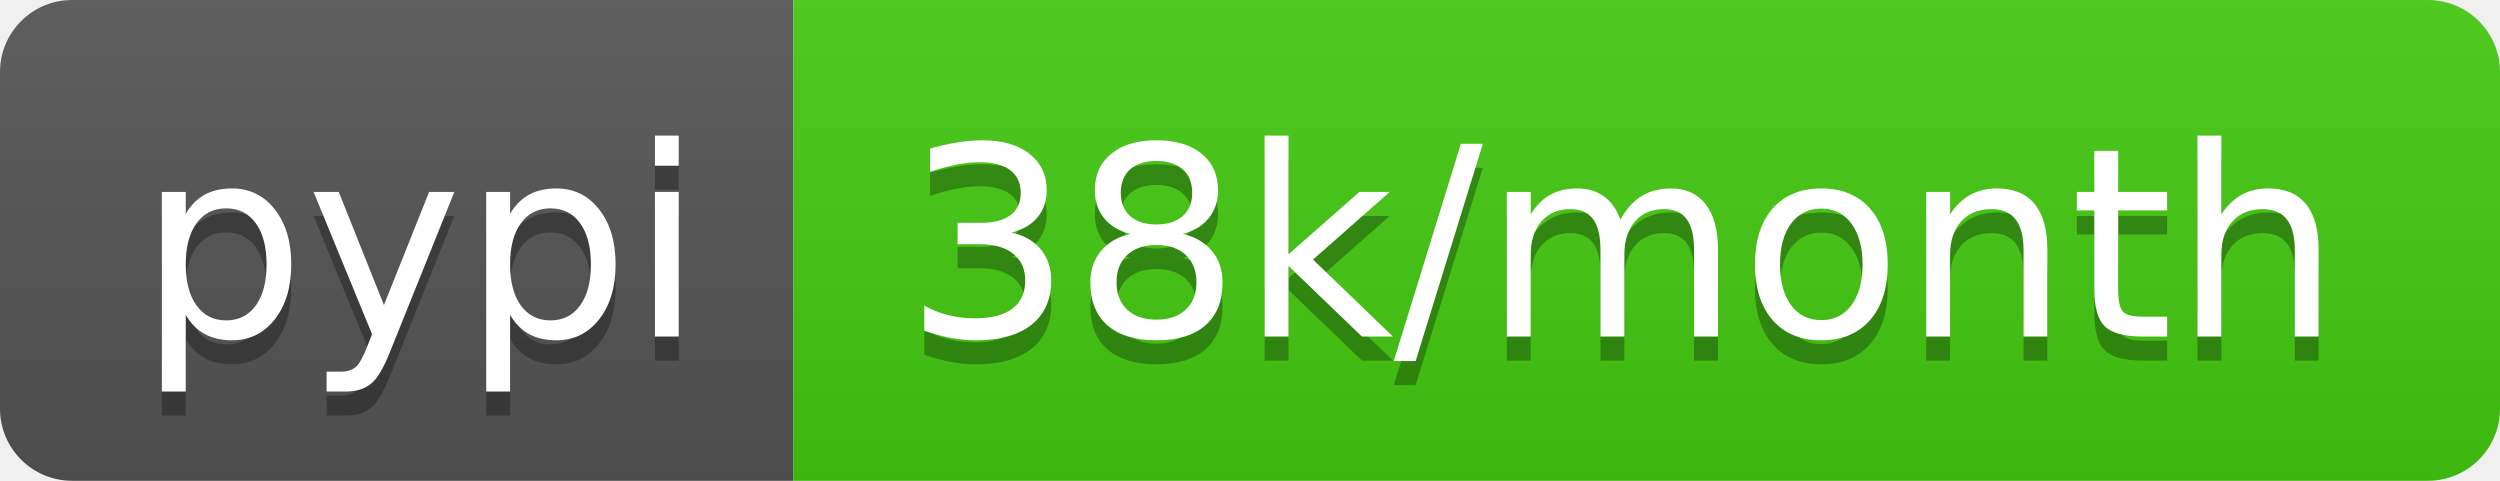
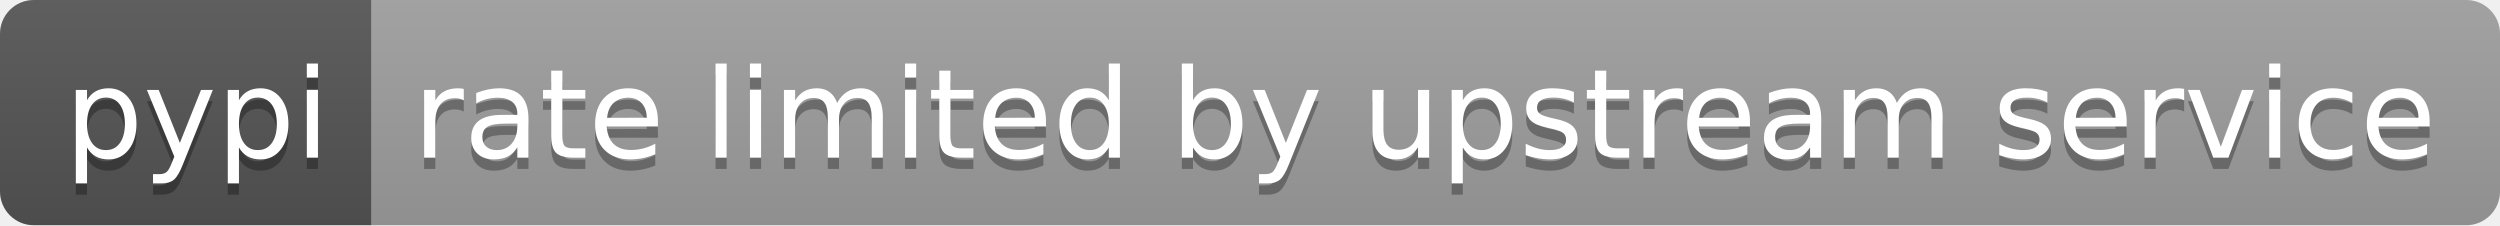
- <svg xmlns="http://www.w3.org/2000/svg" width="104" height="20" role="img" aria-label="pypi: 38k/month">
+ <svg xmlns="http://www.w3.org/2000/svg" width="222" height="20" role="img" aria-label="pypi: rate limited by upstream service">
  <linearGradient id="s" x2="0" y2="100%">
    <stop offset="0" stop-color="#bbb" stop-opacity=".1" />
    <stop offset="1" stop-opacity=".1" />
  </linearGradient>
  <clipPath id="r">
-     <rect width="104" height="20" rx="3" fill="#fff" />
+     <rect width="222" height="20" rx="3" fill="#fff" />
  </clipPath>
  <g clip-path="url(#r)">
    <rect width="33" height="20" fill="#555" />
-     <rect x="33" width="71" height="20" fill="#4c1" />
-     <rect width="104" height="20" fill="url(#s)" />
+     <rect x="33" width="189" height="20" fill="#9f9f9f" />
+     <rect width="222" height="20" fill="url(#s)" />
  </g>
  <g fill="#fff" text-anchor="middle" font-family="Verdana,Geneva,DejaVu Sans,sans-serif" text-rendering="geometricPrecision" font-size="110">
    <text aria-hidden="true" x="175" y="150" fill="#010101" fill-opacity=".3" transform="scale(.1)" textLength="230">pypi</text>
    <text x="175" y="140" transform="scale(.1)" fill="#fff" textLength="230">pypi</text>
-     <text aria-hidden="true" x="675" y="150" fill="#010101" fill-opacity=".3" transform="scale(.1)" textLength="610">38k/month</text>
-     <text x="675" y="140" transform="scale(.1)" fill="#fff" textLength="610">38k/month</text>
+     <text aria-hidden="true" x="1265" y="150" fill="#010101" fill-opacity=".3" transform="scale(.1)" textLength="1790">rate limited by upstream service</text>
+     <text x="1265" y="140" transform="scale(.1)" fill="#fff" textLength="1790">rate limited by upstream service</text>
  </g>
</svg>
